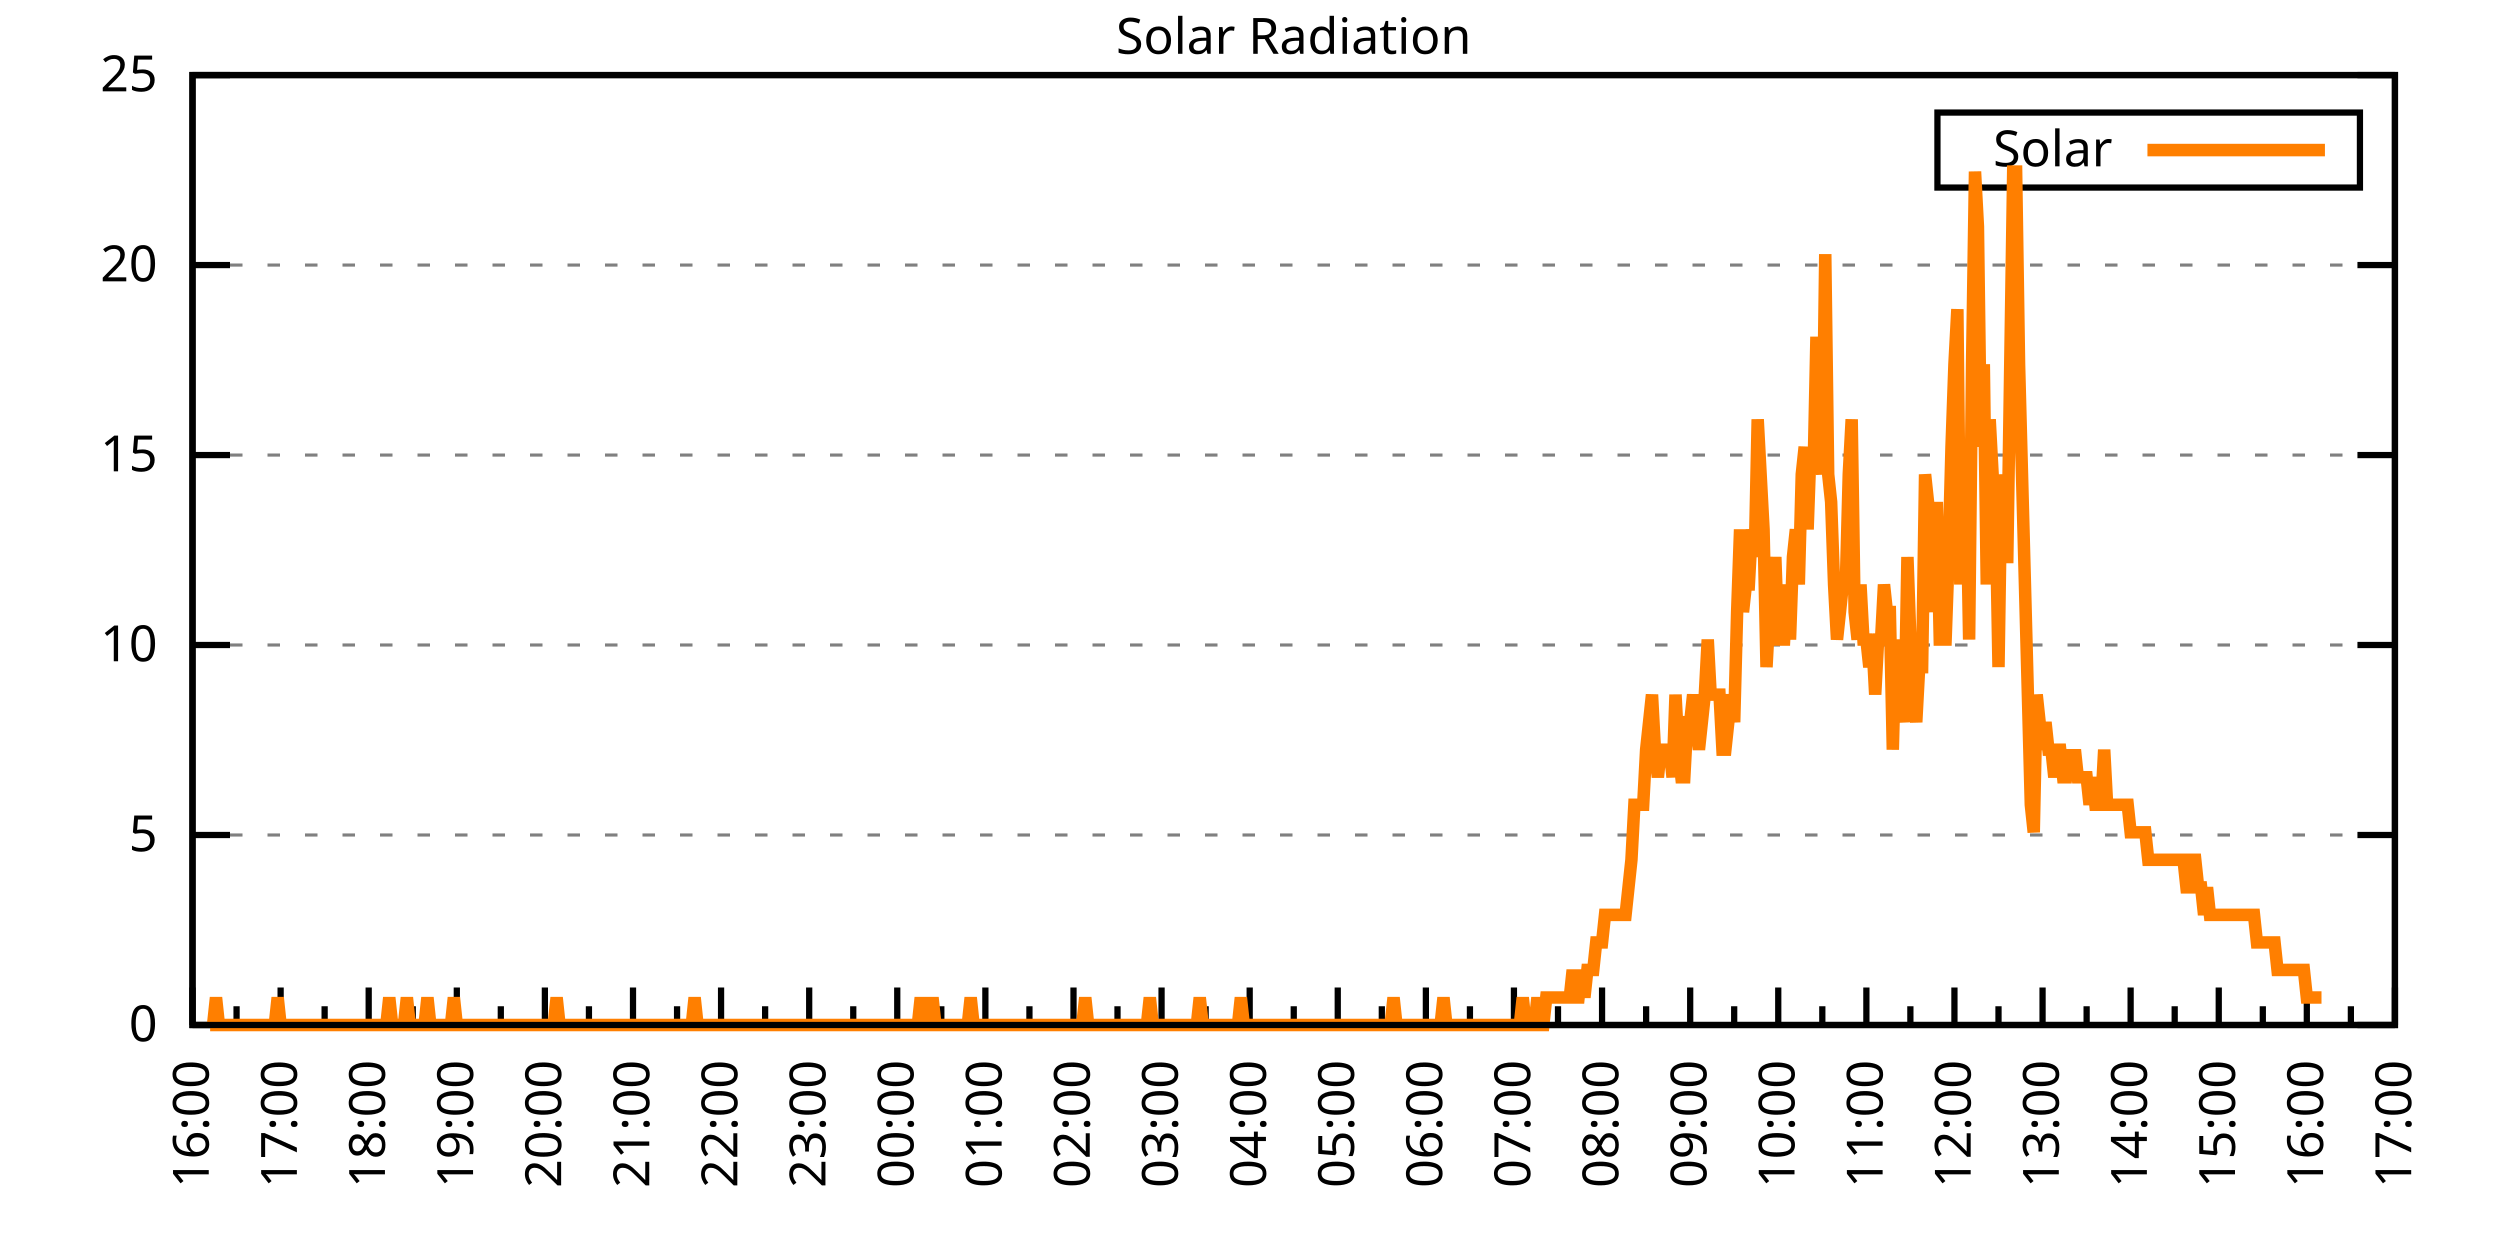
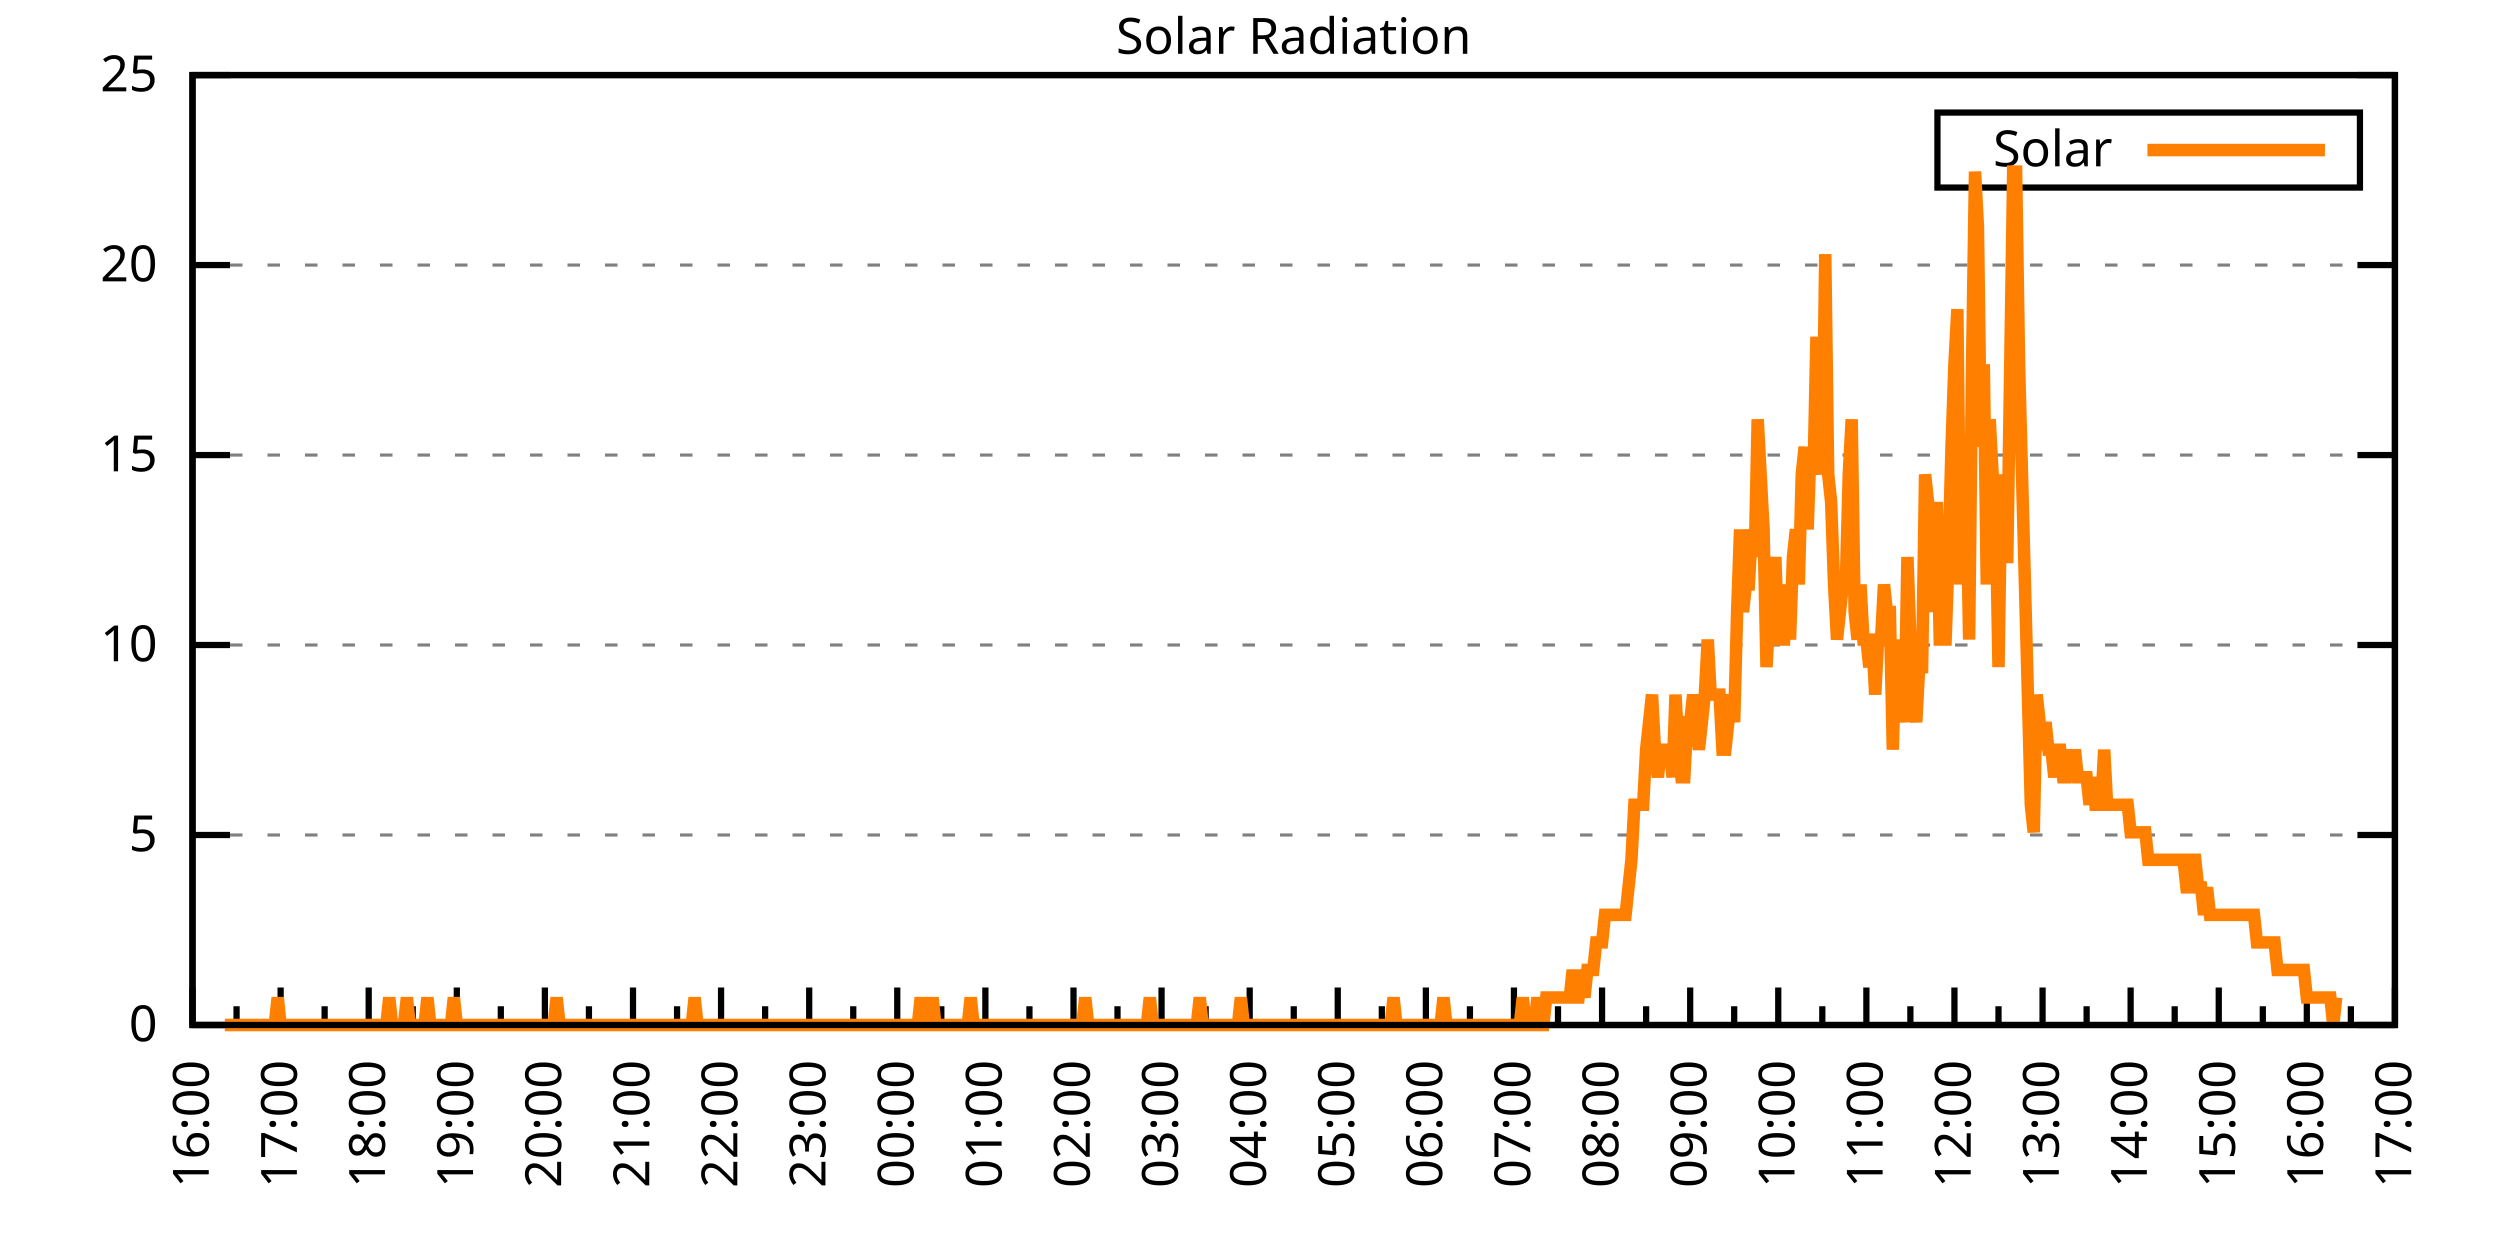
<svg xmlns="http://www.w3.org/2000/svg" xmlns:xlink="http://www.w3.org/1999/xlink" width="400" height="200" viewBox="0 0 400 200">
  <g id="gnuplot_canvas">
    <rect x="0" y="0" width="400" height="200" fill="none" />
    <defs>
      <circle id="gpDot" r="0.5" stroke-width="0.5" stroke="currentColor" />
      <path id="gpPt0" stroke-width="0.333" stroke="currentColor" d="M-1,0 h2 M0,-1 v2" />
      <path id="gpPt1" stroke-width="0.333" stroke="currentColor" d="M-1,-1 L1,1 M1,-1 L-1,1" />
      <path id="gpPt2" stroke-width="0.333" stroke="currentColor" d="M-1,0 L1,0 M0,-1 L0,1 M-1,-1 L1,1 M-1,1 L1,-1" />
      <rect id="gpPt3" stroke-width="0.333" stroke="currentColor" x="-1" y="-1" width="2" height="2" />
      <rect id="gpPt4" stroke-width="0.333" stroke="currentColor" fill="currentColor" x="-1" y="-1" width="2" height="2" />
      <circle id="gpPt5" stroke-width="0.333" stroke="currentColor" cx="0" cy="0" r="1" />
      <use xlink:href="#gpPt5" id="gpPt6" fill="currentColor" stroke="none" />
      <path id="gpPt7" stroke-width="0.333" stroke="currentColor" d="M0,-1.33 L-1.33,0.67 L1.33,0.67 z" />
      <use xlink:href="#gpPt7" id="gpPt8" fill="currentColor" stroke="none" />
      <use xlink:href="#gpPt7" id="gpPt9" stroke="currentColor" transform="rotate(180)" />
      <use xlink:href="#gpPt9" id="gpPt10" fill="currentColor" stroke="none" />
      <use xlink:href="#gpPt3" id="gpPt11" stroke="currentColor" transform="rotate(45)" />
      <use xlink:href="#gpPt11" id="gpPt12" fill="currentColor" stroke="none" />
      <path id="gpPt13" stroke-width="0.333" stroke="currentColor" d="M0,1.330 L1.265,0.411 L0.782,-1.067 L-0.782,-1.076 L-1.265,0.411 z" />
      <use xlink:href="#gpPt13" id="gpPt14" fill="currentColor" stroke="none" />
      <filter id="textbox" filterUnits="objectBoundingBox" x="0" y="0" height="1" width="1">
        <feFlood flood-color="white" flood-opacity="1" result="bgnd" />
        <feComposite in="SourceGraphic" in2="bgnd" operator="atop" />
      </filter>
      <filter id="greybox" filterUnits="objectBoundingBox" x="0" y="0" height="1" width="1">
        <feFlood flood-color="lightgrey" flood-opacity="1" result="grey" />
        <feComposite in="SourceGraphic" in2="grey" operator="atop" />
      </filter>
    </defs>
    <g fill="none" color="white" stroke="currentColor" stroke-width="1.00" stroke-linecap="butt" stroke-linejoin="miter">
</g>
    <g fill="none" color="black" stroke="currentColor" stroke-width="1.00" stroke-linecap="butt" stroke-linejoin="miter">
      <g stroke="none" shape-rendering="crispEdges">
        <polygon fill="rgb(255, 255, 255)" points="30.80,164.00 383.18,164.00 383.18,12.02 30.80,12.02 " />
      </g>
    </g>
    <g fill="none" color="black" stroke="currentColor" stroke-width="1.00" stroke-linecap="butt" stroke-linejoin="miter">
</g>
    <g fill="none" color="black" stroke="black" stroke-width="0.50" stroke-linecap="butt" stroke-linejoin="miter">
</g>
    <g fill="none" color="gray" stroke="currentColor" stroke-width="0.50" stroke-linecap="butt" stroke-linejoin="miter">
      <path stroke="gray" stroke-dasharray="2,4" class="gridline" d="M30.80,164.00 L383.19,164.00  " />
    </g>
    <g fill="none" color="gray" stroke="gray" stroke-width="1.00" stroke-linecap="butt" stroke-linejoin="miter">
</g>
    <g fill="none" color="black" stroke="currentColor" stroke-width="1.00" stroke-linecap="butt" stroke-linejoin="miter">
      <path stroke="black" d="M30.80,164.00 L36.80,164.00 M383.19,164.00 L377.19,164.00  " />
      <g transform="translate(25.20,166.60)" stroke="none" fill="black" font-family="Sans" font-size="8.00" text-anchor="end">
        <text>
          <tspan font-family="Sans"> 0</tspan>
        </text>
      </g>
    </g>
    <g fill="none" color="black" stroke="currentColor" stroke-width="1.00" stroke-linecap="butt" stroke-linejoin="miter">
</g>
    <g fill="none" color="black" stroke="black" stroke-width="0.50" stroke-linecap="butt" stroke-linejoin="miter">
</g>
    <g fill="none" color="gray" stroke="currentColor" stroke-width="0.50" stroke-linecap="butt" stroke-linejoin="miter">
      <path stroke="gray" stroke-dasharray="2,4" class="gridline" d="M30.80,133.60 L383.19,133.60  " />
    </g>
    <g fill="none" color="gray" stroke="gray" stroke-width="1.00" stroke-linecap="butt" stroke-linejoin="miter">
</g>
    <g fill="none" color="black" stroke="currentColor" stroke-width="1.00" stroke-linecap="butt" stroke-linejoin="miter">
      <path stroke="black" d="M30.80,133.60 L36.80,133.60 M383.19,133.60 L377.19,133.60  " />
      <g transform="translate(25.20,136.20)" stroke="none" fill="black" font-family="Sans" font-size="8.00" text-anchor="end">
        <text>
          <tspan font-family="Sans"> 5</tspan>
        </text>
      </g>
    </g>
    <g fill="none" color="black" stroke="currentColor" stroke-width="1.00" stroke-linecap="butt" stroke-linejoin="miter">
</g>
    <g fill="none" color="black" stroke="black" stroke-width="0.50" stroke-linecap="butt" stroke-linejoin="miter">
</g>
    <g fill="none" color="gray" stroke="currentColor" stroke-width="0.50" stroke-linecap="butt" stroke-linejoin="miter">
      <path stroke="gray" stroke-dasharray="2,4" class="gridline" d="M30.80,103.20 L383.19,103.20  " />
    </g>
    <g fill="none" color="gray" stroke="gray" stroke-width="1.00" stroke-linecap="butt" stroke-linejoin="miter">
</g>
    <g fill="none" color="black" stroke="currentColor" stroke-width="1.00" stroke-linecap="butt" stroke-linejoin="miter">
      <path stroke="black" d="M30.80,103.20 L36.80,103.20 M383.19,103.20 L377.19,103.20  " />
      <g transform="translate(25.20,105.80)" stroke="none" fill="black" font-family="Sans" font-size="8.00" text-anchor="end">
        <text>
          <tspan font-family="Sans"> 10</tspan>
        </text>
      </g>
    </g>
    <g fill="none" color="black" stroke="currentColor" stroke-width="1.00" stroke-linecap="butt" stroke-linejoin="miter">
</g>
    <g fill="none" color="black" stroke="black" stroke-width="0.50" stroke-linecap="butt" stroke-linejoin="miter">
</g>
    <g fill="none" color="gray" stroke="currentColor" stroke-width="0.50" stroke-linecap="butt" stroke-linejoin="miter">
      <path stroke="gray" stroke-dasharray="2,4" class="gridline" d="M30.80,72.81 L383.19,72.81  " />
    </g>
    <g fill="none" color="gray" stroke="gray" stroke-width="1.00" stroke-linecap="butt" stroke-linejoin="miter">
</g>
    <g fill="none" color="black" stroke="currentColor" stroke-width="1.00" stroke-linecap="butt" stroke-linejoin="miter">
      <path stroke="black" d="M30.80,72.81 L36.80,72.81 M383.19,72.81 L377.19,72.81  " />
      <g transform="translate(25.20,75.41)" stroke="none" fill="black" font-family="Sans" font-size="8.00" text-anchor="end">
        <text>
          <tspan font-family="Sans"> 15</tspan>
        </text>
      </g>
    </g>
    <g fill="none" color="black" stroke="currentColor" stroke-width="1.00" stroke-linecap="butt" stroke-linejoin="miter">
</g>
    <g fill="none" color="black" stroke="black" stroke-width="0.50" stroke-linecap="butt" stroke-linejoin="miter">
</g>
    <g fill="none" color="gray" stroke="currentColor" stroke-width="0.50" stroke-linecap="butt" stroke-linejoin="miter">
      <path stroke="gray" stroke-dasharray="2,4" class="gridline" d="M30.80,42.41 L383.19,42.41  " />
    </g>
    <g fill="none" color="gray" stroke="gray" stroke-width="1.00" stroke-linecap="butt" stroke-linejoin="miter">
</g>
    <g fill="none" color="black" stroke="currentColor" stroke-width="1.00" stroke-linecap="butt" stroke-linejoin="miter">
      <path stroke="black" d="M30.80,42.41 L36.80,42.41 M383.19,42.41 L377.19,42.41  " />
      <g transform="translate(25.20,45.01)" stroke="none" fill="black" font-family="Sans" font-size="8.00" text-anchor="end">
        <text>
          <tspan font-family="Sans"> 20</tspan>
        </text>
      </g>
    </g>
    <g fill="none" color="black" stroke="currentColor" stroke-width="1.00" stroke-linecap="butt" stroke-linejoin="miter">
</g>
    <g fill="none" color="black" stroke="black" stroke-width="0.50" stroke-linecap="butt" stroke-linejoin="miter">
</g>
    <g fill="none" color="gray" stroke="currentColor" stroke-width="0.50" stroke-linecap="butt" stroke-linejoin="miter">
      <path stroke="gray" stroke-dasharray="2,4" class="gridline" d="M30.80,12.01 L383.19,12.01  " />
    </g>
    <g fill="none" color="gray" stroke="gray" stroke-width="1.00" stroke-linecap="butt" stroke-linejoin="miter">
</g>
    <g fill="none" color="black" stroke="currentColor" stroke-width="1.00" stroke-linecap="butt" stroke-linejoin="miter">
      <path stroke="black" d="M30.80,12.01 L36.80,12.01 M383.19,12.01 L377.19,12.01  " />
      <g transform="translate(25.20,14.61)" stroke="none" fill="black" font-family="Sans" font-size="8.00" text-anchor="end">
        <text>
          <tspan font-family="Sans"> 25</tspan>
        </text>
      </g>
    </g>
    <g fill="none" color="black" stroke="currentColor" stroke-width="1.00" stroke-linecap="butt" stroke-linejoin="miter">
      <path stroke="black" d="M30.80,164.00 L30.80,158.00  " />
      <g transform="translate(33.40,169.60) rotate(270)" stroke="none" fill="black" font-family="Sans" font-size="8.00" text-anchor="end">
        <text>
          <tspan font-family="Sans">16:00</tspan>
        </text>
      </g>
    </g>
    <g fill="none" color="black" stroke="currentColor" stroke-width="1.00" stroke-linecap="butt" stroke-linejoin="miter">
      <path stroke="black" d="M37.85,164.00 L37.85,161.00 M44.90,164.00 L44.90,158.00  " />
      <g transform="translate(47.50,169.60) rotate(270)" stroke="none" fill="black" font-family="Sans" font-size="8.00" text-anchor="end">
        <text>
          <tspan font-family="Sans">17:00</tspan>
        </text>
      </g>
    </g>
    <g fill="none" color="black" stroke="currentColor" stroke-width="1.00" stroke-linecap="butt" stroke-linejoin="miter">
      <path stroke="black" d="M51.94,164.00 L51.94,161.00 M58.99,164.00 L58.99,158.00  " />
      <g transform="translate(61.59,169.60) rotate(270)" stroke="none" fill="black" font-family="Sans" font-size="8.00" text-anchor="end">
        <text>
          <tspan font-family="Sans">18:00</tspan>
        </text>
      </g>
    </g>
    <g fill="none" color="black" stroke="currentColor" stroke-width="1.00" stroke-linecap="butt" stroke-linejoin="miter">
      <path stroke="black" d="M66.04,164.00 L66.04,161.00 M73.09,164.00 L73.09,158.00  " />
      <g transform="translate(75.69,169.60) rotate(270)" stroke="none" fill="black" font-family="Sans" font-size="8.00" text-anchor="end">
        <text>
          <tspan font-family="Sans">19:00</tspan>
        </text>
      </g>
    </g>
    <g fill="none" color="black" stroke="currentColor" stroke-width="1.00" stroke-linecap="butt" stroke-linejoin="miter">
      <path stroke="black" d="M80.13,164.00 L80.13,161.00 M87.18,164.00 L87.18,158.00  " />
      <g transform="translate(89.78,169.60) rotate(270)" stroke="none" fill="black" font-family="Sans" font-size="8.00" text-anchor="end">
        <text>
          <tspan font-family="Sans">20:00</tspan>
        </text>
      </g>
    </g>
    <g fill="none" color="black" stroke="currentColor" stroke-width="1.00" stroke-linecap="butt" stroke-linejoin="miter">
      <path stroke="black" d="M94.23,164.00 L94.23,161.00 M101.28,164.00 L101.28,158.00  " />
      <g transform="translate(103.88,169.60) rotate(270)" stroke="none" fill="black" font-family="Sans" font-size="8.00" text-anchor="end">
        <text>
          <tspan font-family="Sans">21:00</tspan>
        </text>
      </g>
    </g>
    <g fill="none" color="black" stroke="currentColor" stroke-width="1.00" stroke-linecap="butt" stroke-linejoin="miter">
      <path stroke="black" d="M108.33,164.00 L108.33,161.00 M115.37,164.00 L115.37,158.00  " />
      <g transform="translate(117.97,169.60) rotate(270)" stroke="none" fill="black" font-family="Sans" font-size="8.00" text-anchor="end">
        <text>
          <tspan font-family="Sans">22:00</tspan>
        </text>
      </g>
    </g>
    <g fill="none" color="black" stroke="currentColor" stroke-width="1.00" stroke-linecap="butt" stroke-linejoin="miter">
      <path stroke="black" d="M122.42,164.00 L122.42,161.00 M129.47,164.00 L129.47,158.00  " />
      <g transform="translate(132.07,169.60) rotate(270)" stroke="none" fill="black" font-family="Sans" font-size="8.00" text-anchor="end">
        <text>
          <tspan font-family="Sans">23:00</tspan>
        </text>
      </g>
    </g>
    <g fill="none" color="black" stroke="currentColor" stroke-width="1.00" stroke-linecap="butt" stroke-linejoin="miter">
      <path stroke="black" d="M136.52,164.00 L136.52,161.00 M143.56,164.00 L143.56,158.00  " />
      <g transform="translate(146.16,169.60) rotate(270)" stroke="none" fill="black" font-family="Sans" font-size="8.00" text-anchor="end">
        <text>
          <tspan font-family="Sans">00:00</tspan>
        </text>
      </g>
    </g>
    <g fill="none" color="black" stroke="currentColor" stroke-width="1.00" stroke-linecap="butt" stroke-linejoin="miter">
      <path stroke="black" d="M150.61,164.00 L150.61,161.00 M157.66,164.00 L157.66,158.00  " />
      <g transform="translate(160.26,169.60) rotate(270)" stroke="none" fill="black" font-family="Sans" font-size="8.00" text-anchor="end">
        <text>
          <tspan font-family="Sans">01:00</tspan>
        </text>
      </g>
    </g>
    <g fill="none" color="black" stroke="currentColor" stroke-width="1.00" stroke-linecap="butt" stroke-linejoin="miter">
      <path stroke="black" d="M164.71,164.00 L164.71,161.00 M171.76,164.00 L171.76,158.00  " />
      <g transform="translate(174.36,169.60) rotate(270)" stroke="none" fill="black" font-family="Sans" font-size="8.00" text-anchor="end">
        <text>
          <tspan font-family="Sans">02:00</tspan>
        </text>
      </g>
    </g>
    <g fill="none" color="black" stroke="currentColor" stroke-width="1.00" stroke-linecap="butt" stroke-linejoin="miter">
      <path stroke="black" d="M178.80,164.00 L178.80,161.00 M185.85,164.00 L185.85,158.00  " />
      <g transform="translate(188.45,169.60) rotate(270)" stroke="none" fill="black" font-family="Sans" font-size="8.00" text-anchor="end">
        <text>
          <tspan font-family="Sans">03:00</tspan>
        </text>
      </g>
    </g>
    <g fill="none" color="black" stroke="currentColor" stroke-width="1.00" stroke-linecap="butt" stroke-linejoin="miter">
      <path stroke="black" d="M192.90,164.00 L192.90,161.00 M199.95,164.00 L199.95,158.00  " />
      <g transform="translate(202.55,169.60) rotate(270)" stroke="none" fill="black" font-family="Sans" font-size="8.00" text-anchor="end">
        <text>
          <tspan font-family="Sans">04:00</tspan>
        </text>
      </g>
    </g>
    <g fill="none" color="black" stroke="currentColor" stroke-width="1.00" stroke-linecap="butt" stroke-linejoin="miter">
      <path stroke="black" d="M207.00,164.00 L207.00,161.00 M214.04,164.00 L214.04,158.00  " />
      <g transform="translate(216.64,169.60) rotate(270)" stroke="none" fill="black" font-family="Sans" font-size="8.00" text-anchor="end">
        <text>
          <tspan font-family="Sans">05:00</tspan>
        </text>
      </g>
    </g>
    <g fill="none" color="black" stroke="currentColor" stroke-width="1.00" stroke-linecap="butt" stroke-linejoin="miter">
      <path stroke="black" d="M221.09,164.00 L221.09,161.00 M228.14,164.00 L228.14,158.00  " />
      <g transform="translate(230.74,169.60) rotate(270)" stroke="none" fill="black" font-family="Sans" font-size="8.00" text-anchor="end">
        <text>
          <tspan font-family="Sans">06:00</tspan>
        </text>
      </g>
    </g>
    <g fill="none" color="black" stroke="currentColor" stroke-width="1.00" stroke-linecap="butt" stroke-linejoin="miter">
      <path stroke="black" d="M235.19,164.00 L235.19,161.00 M242.23,164.00 L242.23,158.00  " />
      <g transform="translate(244.83,169.60) rotate(270)" stroke="none" fill="black" font-family="Sans" font-size="8.00" text-anchor="end">
        <text>
          <tspan font-family="Sans">07:00</tspan>
        </text>
      </g>
    </g>
    <g fill="none" color="black" stroke="currentColor" stroke-width="1.00" stroke-linecap="butt" stroke-linejoin="miter">
      <path stroke="black" d="M249.28,164.00 L249.28,161.00 M256.33,164.00 L256.33,158.00  " />
      <g transform="translate(258.93,169.60) rotate(270)" stroke="none" fill="black" font-family="Sans" font-size="8.00" text-anchor="end">
        <text>
          <tspan font-family="Sans">08:00</tspan>
        </text>
      </g>
    </g>
    <g fill="none" color="black" stroke="currentColor" stroke-width="1.00" stroke-linecap="butt" stroke-linejoin="miter">
      <path stroke="black" d="M263.38,164.00 L263.38,161.00 M270.43,164.00 L270.43,158.00  " />
      <g transform="translate(273.03,169.60) rotate(270)" stroke="none" fill="black" font-family="Sans" font-size="8.00" text-anchor="end">
        <text>
          <tspan font-family="Sans">09:00</tspan>
        </text>
      </g>
    </g>
    <g fill="none" color="black" stroke="currentColor" stroke-width="1.00" stroke-linecap="butt" stroke-linejoin="miter">
      <path stroke="black" d="M277.47,164.00 L277.47,161.00 M284.52,164.00 L284.52,158.00  " />
      <g transform="translate(287.12,169.60) rotate(270)" stroke="none" fill="black" font-family="Sans" font-size="8.00" text-anchor="end">
        <text>
          <tspan font-family="Sans">10:00</tspan>
        </text>
      </g>
    </g>
    <g fill="none" color="black" stroke="currentColor" stroke-width="1.00" stroke-linecap="butt" stroke-linejoin="miter">
      <path stroke="black" d="M291.57,164.00 L291.57,161.00 M298.62,164.00 L298.62,158.00  " />
      <g transform="translate(301.22,169.60) rotate(270)" stroke="none" fill="black" font-family="Sans" font-size="8.00" text-anchor="end">
        <text>
          <tspan font-family="Sans">11:00</tspan>
        </text>
      </g>
    </g>
    <g fill="none" color="black" stroke="currentColor" stroke-width="1.00" stroke-linecap="butt" stroke-linejoin="miter">
      <path stroke="black" d="M305.66,164.00 L305.66,161.00 M312.71,164.00 L312.71,158.00  " />
      <g transform="translate(315.31,169.60) rotate(270)" stroke="none" fill="black" font-family="Sans" font-size="8.00" text-anchor="end">
        <text>
          <tspan font-family="Sans">12:00</tspan>
        </text>
      </g>
    </g>
    <g fill="none" color="black" stroke="currentColor" stroke-width="1.00" stroke-linecap="butt" stroke-linejoin="miter">
      <path stroke="black" d="M319.76,164.00 L319.76,161.00 M326.81,164.00 L326.81,158.00  " />
      <g transform="translate(329.41,169.60) rotate(270)" stroke="none" fill="black" font-family="Sans" font-size="8.00" text-anchor="end">
        <text>
          <tspan font-family="Sans">13:00</tspan>
        </text>
      </g>
    </g>
    <g fill="none" color="black" stroke="currentColor" stroke-width="1.00" stroke-linecap="butt" stroke-linejoin="miter">
      <path stroke="black" d="M333.86,164.00 L333.86,161.00 M340.90,164.00 L340.90,158.00  " />
      <g transform="translate(343.50,169.60) rotate(270)" stroke="none" fill="black" font-family="Sans" font-size="8.00" text-anchor="end">
        <text>
          <tspan font-family="Sans">14:00</tspan>
        </text>
      </g>
    </g>
    <g fill="none" color="black" stroke="currentColor" stroke-width="1.00" stroke-linecap="butt" stroke-linejoin="miter">
      <path stroke="black" d="M347.95,164.00 L347.95,161.00 M355.00,164.00 L355.00,158.00  " />
      <g transform="translate(357.60,169.60) rotate(270)" stroke="none" fill="black" font-family="Sans" font-size="8.00" text-anchor="end">
        <text>
          <tspan font-family="Sans">15:00</tspan>
        </text>
      </g>
    </g>
    <g fill="none" color="black" stroke="currentColor" stroke-width="1.00" stroke-linecap="butt" stroke-linejoin="miter">
      <path stroke="black" d="M362.05,164.00 L362.05,161.00 M369.09,164.00 L369.09,158.00  " />
      <g transform="translate(371.69,169.60) rotate(270)" stroke="none" fill="black" font-family="Sans" font-size="8.00" text-anchor="end">
        <text>
          <tspan font-family="Sans">16:00</tspan>
        </text>
      </g>
    </g>
    <g fill="none" color="black" stroke="currentColor" stroke-width="1.00" stroke-linecap="butt" stroke-linejoin="miter">
      <path stroke="black" d="M376.14,164.00 L376.14,161.00 M383.19,164.00 L383.19,158.00  " />
      <g transform="translate(385.79,169.60) rotate(270)" stroke="none" fill="black" font-family="Sans" font-size="8.00" text-anchor="end">
        <text>
          <tspan font-family="Sans">17:00</tspan>
        </text>
      </g>
    </g>
    <g fill="none" color="black" stroke="currentColor" stroke-width="1.00" stroke-linecap="butt" stroke-linejoin="miter">
</g>
    <g fill="none" color="black" stroke="currentColor" stroke-width="1.00" stroke-linecap="butt" stroke-linejoin="miter">
      <path stroke="black" d="M30.80,12.01 L30.80,164.00 L383.19,164.00 L383.19,12.01 L30.80,12.01 Z  " />
    </g>
    <g fill="none" color="black" stroke="currentColor" stroke-width="1.00" stroke-linecap="butt" stroke-linejoin="miter">
      <g transform="translate(6.80,88.01) rotate(270)" stroke="none" fill="black" font-family="Sans" font-size="8.00" text-anchor="middle">
        <text />
      </g>
    </g>
    <g fill="none" color="black" stroke="currentColor" stroke-width="1.00" stroke-linecap="butt" stroke-linejoin="miter">
</g>
    <g fill="none" color="black" stroke="currentColor" stroke-width="1.00" stroke-linecap="butt" stroke-linejoin="miter">
      <path stroke="black" d="M309.99,30.01 L309.99,18.01 L377.59,18.01 L377.59,30.01 L309.99,30.01 Z  " />
    </g>
    <g id="Solar_Radiation_plot_1">
      <g fill="none" color="white" stroke="black" stroke-width="2.00" stroke-linecap="butt" stroke-linejoin="miter">
</g>
      <g fill="none" color="black" stroke="currentColor" stroke-width="2.00" stroke-linecap="butt" stroke-linejoin="miter">
        <g transform="translate(337.99,26.61)" stroke="none" fill="black" font-family="Sans" font-size="8.00" text-anchor="end">
          <text>
            <tspan font-family="Sans">Solar</tspan>
          </text>
        </g>
      </g>
      <g fill="none" color="black" stroke="currentColor" stroke-width="2.00" stroke-linecap="butt" stroke-linejoin="miter">
-         <path stroke="rgb(255, 127,   0)" d="M343.59,24.01 L371.99,24.01 M33.62,164.00 L34.09,164.00 L34.56,159.60 L35.03,164.00 L35.50,164.00 L35.97,164.00   L36.44,164.00 L36.91,164.00 L37.38,164.00 L37.85,164.00 L38.32,164.00 L38.79,164.00 L39.26,164.00 L39.73,164.00   L40.20,164.00 L40.67,164.00 L41.14,164.00 L41.61,164.00 L42.08,164.00 L42.55,164.00 L43.02,164.00 L43.49,164.00   L43.96,164.00 L44.43,159.60 L44.90,164.00 L45.37,164.00 L45.84,164.00 L46.31,164.00 L46.78,164.00 L47.24,164.00   L47.71,164.00 L48.18,164.00 L48.65,164.00 L49.12,164.00 L49.59,164.00 L50.06,164.00 L50.53,164.00 L51.00,164.00   L51.47,164.00 L51.94,164.00 L52.41,164.00 L52.88,164.00 L53.35,164.00 L53.82,164.00 L54.29,164.00 L54.76,164.00   L55.23,164.00 L55.70,164.00 L56.17,164.00 L56.64,164.00 L57.11,164.00 L57.58,164.00 L58.05,164.00 L58.52,164.00   L58.99,164.00 L59.46,164.00 L59.93,164.00 L60.40,164.00 L60.87,164.00 L61.34,164.00 L61.81,164.00 L62.28,159.60   L62.75,164.00 L63.22,164.00 L63.69,164.00 L64.16,164.00 L64.63,164.00 L65.10,159.60 L65.57,164.00 L66.04,164.00   L66.51,164.00 L66.98,164.00 L67.45,164.00 L67.92,164.00 L68.39,159.60 L68.86,164.00 L69.33,164.00 L69.80,164.00   L70.27,164.00 L70.74,164.00 L71.21,164.00 L71.68,164.00 L72.15,164.00 L72.62,159.60 L73.09,164.00 L73.56,164.00   L74.03,164.00 L74.50,164.00 L74.97,164.00 L75.44,164.00 L75.91,164.00 L76.38,164.00 L76.85,164.00 L77.32,164.00   L77.79,164.00 L78.26,164.00 L78.73,164.00 L79.19,164.00 L79.66,164.00 L80.13,164.00 L80.60,164.00 L81.07,164.00   L81.54,164.00 L82.01,164.00 L82.48,164.00 L82.95,164.00 L83.42,164.00 L83.89,164.00 L84.36,164.00 L84.83,164.00   L85.30,164.00 L85.77,164.00 L86.24,164.00 L86.71,164.00 L87.18,164.00 L87.65,164.00 L88.12,164.00 L88.59,164.00   L89.06,159.60 L89.53,164.00 L90.00,164.00 L90.47,164.00 L90.94,164.00 L91.41,164.00 L91.88,164.00 L92.35,164.00   L92.82,164.00 L93.29,164.00 L93.76,164.00 L94.23,164.00 L94.70,164.00 L95.17,164.00 L95.64,164.00 L96.11,164.00   L96.58,164.00 L97.05,164.00 L97.52,164.00 L97.99,164.00 L98.46,164.00 L98.93,164.00 L99.40,164.00 L99.87,164.00   L100.34,164.00 L100.81,164.00 L101.28,164.00 L101.75,164.00 L102.22,164.00 L102.69,164.00 L103.16,164.00 L103.63,164.00   L104.10,164.00 L104.57,164.00 L105.04,164.00 L105.51,164.00 L105.98,164.00 L106.45,164.00 L106.92,164.00 L107.39,164.00   L107.86,164.00 L108.33,164.00 L108.80,164.00 L109.27,164.00 L109.74,164.00 L110.21,164.00 L110.68,164.00 L111.14,159.60   L111.61,164.00 L112.08,164.00 L112.55,164.00 L113.02,164.00 L113.49,164.00 L113.96,164.00 L114.43,164.00 L114.90,164.00   L115.37,164.00 L115.84,164.00 L116.31,164.00 L116.78,164.00 L117.25,164.00 L117.72,164.00 L118.19,164.00 L118.66,164.00   L119.13,164.00 L119.60,164.00 L120.07,164.00 L120.54,164.00 L121.01,164.00 L121.48,164.00 L121.95,164.00 L122.42,164.00   L122.89,164.00 L123.36,164.00 L123.83,164.00 L124.30,164.00 L124.77,164.00 L125.24,164.00 L125.71,164.00 L126.18,164.00   L126.65,164.00 L127.12,164.00 L127.59,164.00 L128.06,164.00 L128.53,164.00 L129.00,164.00 L129.47,164.00 L129.94,164.00   L130.41,164.00 L130.88,164.00 L131.35,164.00 L131.82,164.00 L132.29,164.00 L132.76,164.00 L133.23,164.00 L133.70,164.00   L134.17,164.00 L134.64,164.00 L135.11,164.00 L135.58,164.00 L136.05,164.00 L136.52,164.00 L136.99,164.00 L137.46,164.00   L137.93,164.00 L138.40,164.00 L138.87,164.00 L139.34,164.00 L139.81,164.00 L140.28,164.00 L140.75,164.00 L141.22,164.00   L141.69,164.00 L142.16,164.00 L142.63,164.00 L143.09,164.00 L143.56,164.00 L144.03,164.00 L144.50,164.00 L144.97,164.00   L145.44,164.00 L145.91,164.00 L146.38,164.00 L146.85,164.00 L147.32,159.60 L147.79,164.00 L148.26,164.00 L148.73,164.00   L149.20,159.60 L149.67,164.00 L150.14,164.00 L150.61,164.00 L151.08,164.00 L151.55,164.00 L152.02,164.00 L152.49,164.00   L152.96,164.00 L153.43,164.00 L153.90,164.00 L154.37,164.00 L154.84,164.00 L155.31,159.60 L155.78,164.00 L156.25,164.00   L156.72,164.00 L157.19,164.00 L157.66,164.00 L158.13,164.00 L158.60,164.00 L159.07,164.00 L159.54,164.00 L160.01,164.00   L160.48,164.00 L160.95,164.00 L161.42,164.00 L161.89,164.00 L162.36,164.00 L162.83,164.00 L163.30,164.00 L163.77,164.00   L164.24,164.00 L164.71,164.00 L165.18,164.00 L165.65,164.00 L166.12,164.00 L166.59,164.00 L167.06,164.00 L167.53,164.00   L168.00,164.00 L168.47,164.00 L168.94,164.00 L169.41,164.00 L169.88,164.00 L170.35,164.00 L170.82,164.00 L171.29,164.00   L171.76,164.00 L172.23,164.00 L172.70,164.00 L173.17,164.00 L173.64,159.60 L174.11,164.00 L174.58,164.00 L175.04,164.00   L175.51,164.00 L175.98,164.00 L176.45,164.00 L176.92,164.00 L177.39,164.00 L177.86,164.00 L178.33,164.00 L178.80,164.00   L179.27,164.00 L179.74,164.00 L180.21,164.00 L180.68,164.00 L181.15,164.00 L181.62,164.00 L182.09,164.00 L182.56,164.00   L183.03,164.00 L183.50,164.00 L183.97,159.60 L184.44,164.00 L184.91,164.00 L185.38,164.00 L185.85,164.00 L186.32,164.00   L186.79,164.00 L187.26,164.00 L187.73,164.00 L188.20,164.00 L188.67,164.00 L189.14,164.00 L189.61,164.00 L190.08,164.00   L190.55,164.00 L191.02,164.00 L191.49,164.00 L191.96,159.60 L192.43,164.00 L192.90,164.00 L193.37,164.00 L193.84,164.00   L194.31,164.00 L194.78,164.00 L195.25,164.00 L195.72,164.00 L196.19,164.00 L196.66,164.00 L197.13,164.00 L197.60,164.00   L198.07,164.00 L198.54,159.60 L199.01,164.00 L199.48,164.00 L199.95,164.00 L200.42,164.00 L200.89,164.00 L201.36,164.00   L201.83,164.00 L202.30,164.00 L202.77,164.00 L203.24,164.00 L203.71,164.00 L204.18,164.00 L204.65,164.00 L205.12,164.00   L205.59,164.00 L206.06,164.00 L206.53,164.00 L207.00,164.00 L207.46,164.00 L207.93,164.00 L208.40,164.00 L208.87,164.00   L209.34,164.00 L209.81,164.00 L210.28,164.00 L210.75,164.00 L211.22,164.00 L211.69,164.00 L212.16,164.00 L212.63,164.00   L213.10,164.00 L213.57,164.00 L214.04,164.00 L214.51,164.00 L214.98,164.00 L215.45,164.00 L215.92,164.00 L216.39,164.00   L216.86,164.00 L217.33,164.00 L217.80,164.00 L218.27,164.00 L218.74,164.00 L219.21,164.00 L219.68,164.00 L220.15,164.00   L220.62,164.00 L221.09,164.00 L221.56,164.00 L222.03,164.00 L222.50,164.00 L222.97,159.60 L223.44,164.00 L223.91,164.00   L224.38,164.00 L224.85,164.00 L225.32,164.00 L225.79,164.00 L226.26,164.00 L226.73,164.00 L227.20,164.00 L227.67,164.00   L228.14,164.00 L228.61,164.00 L229.08,164.00 L229.55,164.00 L230.02,164.00 L230.49,164.00 L230.96,159.60 L231.43,164.00   L231.90,164.00 L232.37,164.00 L232.84,164.00 L233.31,164.00 L233.78,164.00 L234.25,164.00 L234.72,164.00 L235.19,164.00   L235.66,164.00 L236.13,164.00 L236.60,164.00 L237.07,164.00 L237.54,164.00 L238.01,164.00 L238.48,164.00 L238.95,164.00   L239.41,164.00 L239.88,164.00 L240.35,164.00 L240.82,164.00 L241.29,164.00 L241.76,164.00 L242.23,164.00 L242.70,164.00   L243.17,164.00 L243.64,159.60 L244.11,164.00 L244.58,164.00 L245.05,164.00 L245.52,164.00 L245.99,159.60 L246.46,164.00   L246.93,164.00 L247.40,159.60 L247.87,159.60 L248.34,159.60 L248.81,159.60 L249.28,159.60 L249.75,159.60 L250.22,159.60   L250.69,159.60 L251.16,159.60 L251.63,155.19 L252.10,159.60 L252.57,159.60 L253.04,155.19 L253.51,159.60 L253.98,155.19   L254.45,155.19 L254.92,155.19 L255.39,150.79 L255.86,150.79 L256.33,150.79 L256.80,146.38 L257.27,146.38 L257.74,146.38   L258.21,146.38 L258.68,146.38 L259.15,146.38 L259.62,146.38 L260.09,146.38 L260.56,141.98 L261.03,137.57 L261.50,128.76   L261.97,128.76 L262.44,128.76 L262.91,128.76 L263.38,119.95 L263.85,115.55 L264.32,111.14 L264.79,119.95 L265.26,124.36   L265.73,119.95 L266.20,119.95 L266.67,119.95 L267.14,119.95 L267.61,124.36 L268.08,111.14 L268.55,119.95 L269.02,124.36   L269.49,124.36 L269.96,115.55 L270.43,115.55 L270.90,111.14 L271.36,115.55 L271.83,119.95 L272.30,115.55 L272.77,111.14   L273.24,102.33 L273.71,111.14 L274.18,111.14 L274.65,111.14 L275.12,111.14 L275.59,119.95 L276.06,119.95 L276.53,115.55   L277.00,111.14 L277.47,115.55 L277.94,97.93 L278.41,84.71 L278.88,97.93 L279.35,93.52 L279.82,93.52 L280.29,84.71   L280.76,89.12 L281.23,67.09 L281.70,75.90 L282.17,84.71 L282.64,106.74 L283.11,97.93 L283.58,97.93 L284.05,89.12   L284.52,102.33 L284.99,102.33 L285.46,102.33 L285.93,93.52 L286.40,102.33 L286.87,89.12 L287.34,84.71 L287.81,93.52   L288.28,75.90 L288.75,71.50 L289.22,84.71 L289.69,71.50 L290.16,75.90 L290.63,53.88 L291.10,71.50 L291.57,75.90   L292.04,40.66 L292.51,75.90 L292.98,80.31 L293.45,93.52 L293.92,102.33 L294.39,97.93 L294.86,93.52 L295.33,93.52   L295.80,75.90 L296.27,67.09 L296.74,97.93 L297.21,102.33 L297.68,93.52 L298.15,102.33 L298.62,102.33 L299.09,106.74   L299.56,102.33 L300.03,111.14 L300.50,102.33 L300.97,102.33 L301.44,93.52 L301.91,97.93 L302.38,97.93 L302.85,119.95   L303.31,102.33 L303.78,111.14 L304.25,111.14 L304.72,115.55 L305.19,89.12 L305.66,102.33 L306.13,111.14 L306.60,115.55   L307.07,106.74 L307.54,106.74 L308.01,75.90 L308.48,80.31 L308.95,89.12 L309.42,97.93 L309.89,80.31 L310.36,102.33   L310.83,102.33 L311.30,102.33 L311.77,89.12 L312.24,71.50 L312.71,58.28 L313.18,49.47 L313.65,93.52 L314.12,75.90   L314.59,75.90 L315.06,102.33 L315.53,58.28 L316.00,27.45 L316.47,36.26 L316.94,71.50 L317.41,58.28 L317.88,93.52   L318.35,67.09 L318.82,75.90 L319.29,80.31 L319.76,106.74 L320.23,75.90 L320.70,89.12 L321.17,89.12 L321.64,58.28   L322.11,27.45 L322.58,27.45 L323.05,58.28 L323.52,75.90 L323.99,93.52 L324.46,111.14 L324.93,128.76 L325.40,133.17   L325.87,111.14 L326.34,115.55 L326.81,119.95 L327.28,115.55 L327.75,119.95 L328.22,119.95 L328.69,124.36 L329.16,119.95   L329.63,119.95 L330.10,124.36 L330.57,124.36 L331.04,119.95 L331.51,124.36 L331.98,119.95 L332.45,124.36 L332.92,124.36   L333.39,124.36 L333.86,124.36 L334.33,128.76 L334.80,124.36 L335.26,128.76 L335.73,128.76 L336.20,128.76 L336.67,119.95   L337.14,128.76 L337.61,128.76 L338.08,128.76 L338.55,128.76 L339.02,128.76 L339.49,128.76 L339.96,128.76 L340.43,128.76   L340.90,133.17 L341.37,133.17 L341.84,133.17 L342.31,133.17 L342.78,133.17 L343.25,133.17 L343.72,137.57 L344.19,137.57   L344.66,137.57 L345.13,137.57 L345.60,137.57 L346.07,137.57 L346.54,137.57 L347.01,137.57 L347.48,137.57 L347.95,137.57   L348.42,137.57 L348.89,137.57 L349.36,137.57 L349.83,141.98 L350.30,141.98 L350.77,137.57 L351.24,137.57 L351.71,141.98   L352.18,141.98 L352.65,146.38 L353.12,141.98 L353.59,146.38 L354.06,146.38 L354.53,146.38 L355.00,146.38 L355.47,146.38   L355.94,146.38 L356.41,146.38 L356.88,146.38 L357.35,146.38 L357.82,146.38 L358.29,146.38 L358.76,146.38 L359.23,146.38   L359.70,146.38 L360.17,146.38 L360.64,146.38 L361.11,150.79 L361.58,150.79 L362.05,150.79 L362.52,150.79 L362.99,150.79   L363.46,150.79 L363.93,150.79 L364.40,155.19 L364.87,155.19 L365.34,155.19 L365.81,155.19 L366.28,155.19 L366.75,155.19   L367.21,155.19 L367.68,155.19 L368.15,155.19 L368.62,155.19 L369.09,159.60 L369.56,159.60 L370.03,159.60 L370.50,159.60   L370.97,159.60 L371.44,159.60  " />
+         <path stroke="rgb(255, 127,   0)" d="M343.59,24.01 L371.99,24.01 M35.97,164.00 L36.44,164.00 L36.91,164.00 L37.38,164.00 L37.85,164.00 L38.32,164.00   L38.79,164.00 L39.26,164.00 L39.73,164.00 L40.20,164.00 L40.67,164.00 L41.14,164.00 L41.61,164.00 L42.08,164.00   L42.55,164.00 L43.02,164.00 L43.49,164.00 L43.96,164.00 L44.43,159.60 L44.90,164.00 L45.37,164.00 L45.84,164.00   L46.31,164.00 L46.78,164.00 L47.24,164.00 L47.71,164.00 L48.18,164.00 L48.65,164.00 L49.12,164.00 L49.59,164.00   L50.06,164.00 L50.53,164.00 L51.00,164.00 L51.47,164.00 L51.94,164.00 L52.41,164.00 L52.88,164.00 L53.35,164.00   L53.82,164.00 L54.29,164.00 L54.76,164.00 L55.23,164.00 L55.70,164.00 L56.17,164.00 L56.64,164.00 L57.11,164.00   L57.58,164.00 L58.05,164.00 L58.52,164.00 L58.99,164.00 L59.46,164.00 L59.93,164.00 L60.40,164.00 L60.87,164.00   L61.34,164.00 L61.81,164.00 L62.28,159.60 L62.75,164.00 L63.22,164.00 L63.69,164.00 L64.16,164.00 L64.63,164.00   L65.10,159.60 L65.57,164.00 L66.04,164.00 L66.51,164.00 L66.98,164.00 L67.45,164.00 L67.92,164.00 L68.39,159.60   L68.86,164.00 L69.33,164.00 L69.80,164.00 L70.27,164.00 L70.74,164.00 L71.21,164.00 L71.68,164.00 L72.15,164.00   L72.62,159.60 L73.09,164.00 L73.56,164.00 L74.03,164.00 L74.50,164.00 L74.97,164.00 L75.44,164.00 L75.91,164.00   L76.38,164.00 L76.85,164.00 L77.32,164.00 L77.79,164.00 L78.26,164.00 L78.73,164.00 L79.19,164.00 L79.66,164.00   L80.13,164.00 L80.60,164.00 L81.07,164.00 L81.54,164.00 L82.01,164.00 L82.48,164.00 L82.95,164.00 L83.42,164.00   L83.89,164.00 L84.36,164.00 L84.83,164.00 L85.30,164.00 L85.77,164.00 L86.24,164.00 L86.71,164.00 L87.18,164.00   L87.65,164.00 L88.12,164.00 L88.59,164.00 L89.06,159.60 L89.53,164.00 L90.00,164.00 L90.47,164.00 L90.94,164.00   L91.41,164.00 L91.88,164.00 L92.35,164.00 L92.82,164.00 L93.29,164.00 L93.76,164.00 L94.23,164.00 L94.70,164.00   L95.17,164.00 L95.64,164.00 L96.11,164.00 L96.58,164.00 L97.05,164.00 L97.52,164.00 L97.99,164.00 L98.46,164.00   L98.93,164.00 L99.40,164.00 L99.87,164.00 L100.34,164.00 L100.81,164.00 L101.28,164.00 L101.75,164.00 L102.22,164.00   L102.69,164.00 L103.16,164.00 L103.63,164.00 L104.10,164.00 L104.57,164.00 L105.04,164.00 L105.51,164.00 L105.98,164.00   L106.45,164.00 L106.92,164.00 L107.39,164.00 L107.86,164.00 L108.33,164.00 L108.80,164.00 L109.27,164.00 L109.74,164.00   L110.21,164.00 L110.68,164.00 L111.14,159.60 L111.61,164.00 L112.08,164.00 L112.55,164.00 L113.02,164.00 L113.49,164.00   L113.96,164.00 L114.43,164.00 L114.90,164.00 L115.37,164.00 L115.84,164.00 L116.31,164.00 L116.78,164.00 L117.25,164.00   L117.72,164.00 L118.19,164.00 L118.66,164.00 L119.13,164.00 L119.60,164.00 L120.07,164.00 L120.54,164.00 L121.01,164.00   L121.48,164.00 L121.95,164.00 L122.42,164.00 L122.89,164.00 L123.36,164.00 L123.83,164.00 L124.30,164.00 L124.77,164.00   L125.24,164.00 L125.71,164.00 L126.18,164.00 L126.65,164.00 L127.12,164.00 L127.59,164.00 L128.06,164.00 L128.53,164.00   L129.00,164.00 L129.47,164.00 L129.94,164.00 L130.41,164.00 L130.88,164.00 L131.35,164.00 L131.82,164.00 L132.29,164.00   L132.76,164.00 L133.23,164.00 L133.70,164.00 L134.17,164.00 L134.64,164.00 L135.11,164.00 L135.58,164.00 L136.05,164.00   L136.52,164.00 L136.99,164.00 L137.46,164.00 L137.93,164.00 L138.40,164.00 L138.87,164.00 L139.34,164.00 L139.81,164.00   L140.28,164.00 L140.75,164.00 L141.22,164.00 L141.69,164.00 L142.16,164.00 L142.63,164.00 L143.09,164.00 L143.56,164.00   L144.03,164.00 L144.50,164.00 L144.97,164.00 L145.44,164.00 L145.91,164.00 L146.38,164.00 L146.85,164.00 L147.32,159.60   L147.79,164.00 L148.26,164.00 L148.73,164.00 L149.20,159.60 L149.67,164.00 L150.14,164.00 L150.61,164.00 L151.08,164.00   L151.55,164.00 L152.02,164.00 L152.49,164.00 L152.96,164.00 L153.43,164.00 L153.90,164.00 L154.37,164.00 L154.84,164.00   L155.31,159.60 L155.78,164.00 L156.25,164.00 L156.72,164.00 L157.19,164.00 L157.66,164.00 L158.13,164.00 L158.60,164.00   L159.07,164.00 L159.54,164.00 L160.01,164.00 L160.48,164.00 L160.95,164.00 L161.42,164.00 L161.89,164.00 L162.36,164.00   L162.83,164.00 L163.30,164.00 L163.77,164.00 L164.24,164.00 L164.71,164.00 L165.18,164.00 L165.65,164.00 L166.12,164.00   L166.59,164.00 L167.06,164.00 L167.53,164.00 L168.00,164.00 L168.47,164.00 L168.94,164.00 L169.41,164.00 L169.88,164.00   L170.35,164.00 L170.82,164.00 L171.29,164.00 L171.76,164.00 L172.23,164.00 L172.70,164.00 L173.17,164.00 L173.64,159.60   L174.11,164.00 L174.58,164.00 L175.04,164.00 L175.51,164.00 L175.98,164.00 L176.45,164.00 L176.92,164.00 L177.39,164.00   L177.86,164.00 L178.33,164.00 L178.80,164.00 L179.27,164.00 L179.74,164.00 L180.21,164.00 L180.68,164.00 L181.15,164.00   L181.62,164.00 L182.09,164.00 L182.56,164.00 L183.03,164.00 L183.50,164.00 L183.97,159.60 L184.44,164.00 L184.91,164.00   L185.38,164.00 L185.85,164.00 L186.32,164.00 L186.79,164.00 L187.26,164.00 L187.73,164.00 L188.20,164.00 L188.67,164.00   L189.14,164.00 L189.61,164.00 L190.08,164.00 L190.55,164.00 L191.02,164.00 L191.49,164.00 L191.96,159.60 L192.43,164.00   L192.90,164.00 L193.37,164.00 L193.84,164.00 L194.31,164.00 L194.78,164.00 L195.25,164.00 L195.72,164.00 L196.19,164.00   L196.66,164.00 L197.13,164.00 L197.60,164.00 L198.07,164.00 L198.54,159.60 L199.01,164.00 L199.48,164.00 L199.95,164.00   L200.42,164.00 L200.89,164.00 L201.36,164.00 L201.83,164.00 L202.30,164.00 L202.77,164.00 L203.24,164.00 L203.71,164.00   L204.18,164.00 L204.65,164.00 L205.12,164.00 L205.59,164.00 L206.06,164.00 L206.53,164.00 L207.00,164.00 L207.46,164.00   L207.93,164.00 L208.40,164.00 L208.87,164.00 L209.34,164.00 L209.81,164.00 L210.28,164.00 L210.75,164.00 L211.22,164.00   L211.69,164.00 L212.16,164.00 L212.63,164.00 L213.10,164.00 L213.57,164.00 L214.04,164.00 L214.51,164.00 L214.98,164.00   L215.45,164.00 L215.92,164.00 L216.39,164.00 L216.86,164.00 L217.33,164.00 L217.80,164.00 L218.27,164.00 L218.74,164.00   L219.21,164.00 L219.68,164.00 L220.15,164.00 L220.62,164.00 L221.09,164.00 L221.56,164.00 L222.03,164.00 L222.50,164.00   L222.97,159.60 L223.44,164.00 L223.91,164.00 L224.38,164.00 L224.85,164.00 L225.32,164.00 L225.79,164.00 L226.26,164.00   L226.73,164.00 L227.20,164.00 L227.67,164.00 L228.14,164.00 L228.61,164.00 L229.08,164.00 L229.55,164.00 L230.02,164.00   L230.49,164.00 L230.96,159.60 L231.43,164.00 L231.90,164.00 L232.37,164.00 L232.84,164.00 L233.31,164.00 L233.78,164.00   L234.25,164.00 L234.72,164.00 L235.19,164.00 L235.66,164.00 L236.13,164.00 L236.60,164.00 L237.07,164.00 L237.54,164.00   L238.01,164.00 L238.48,164.00 L238.95,164.00 L239.41,164.00 L239.88,164.00 L240.35,164.00 L240.82,164.00 L241.29,164.00   L241.76,164.00 L242.23,164.00 L242.70,164.00 L243.17,164.00 L243.64,159.60 L244.11,164.00 L244.58,164.00 L245.05,164.00   L245.52,164.00 L245.99,159.60 L246.46,164.00 L246.93,164.00 L247.40,159.60 L247.87,159.60 L248.34,159.60 L248.81,159.60   L249.28,159.60 L249.75,159.60 L250.22,159.60 L250.69,159.60 L251.16,159.60 L251.63,155.19 L252.10,159.60 L252.57,159.60   L253.04,155.19 L253.51,159.60 L253.98,155.19 L254.45,155.19 L254.92,155.19 L255.39,150.79 L255.86,150.79 L256.33,150.79   L256.80,146.38 L257.27,146.38 L257.74,146.38 L258.21,146.38 L258.68,146.38 L259.15,146.38 L259.62,146.38 L260.09,146.38   L260.56,141.98 L261.03,137.57 L261.50,128.76 L261.97,128.76 L262.44,128.76 L262.91,128.76 L263.38,119.95 L263.85,115.55   L264.32,111.14 L264.79,119.95 L265.26,124.36 L265.73,119.95 L266.20,119.95 L266.67,119.95 L267.14,119.95 L267.61,124.36   L268.08,111.14 L268.55,119.95 L269.02,124.36 L269.49,124.36 L269.96,115.55 L270.43,115.55 L270.90,111.14 L271.36,115.55   L271.83,119.95 L272.30,115.55 L272.77,111.14 L273.24,102.33 L273.71,111.14 L274.18,111.14 L274.65,111.14 L275.12,111.14   L275.59,119.95 L276.06,119.95 L276.53,115.55 L277.00,111.14 L277.47,115.55 L277.94,97.93 L278.41,84.71 L278.88,97.93   L279.35,93.52 L279.82,93.52 L280.29,84.71 L280.76,89.12 L281.23,67.09 L281.70,75.90 L282.17,84.71 L282.64,106.74   L283.11,97.93 L283.58,97.93 L284.05,89.12 L284.52,102.33 L284.99,102.33 L285.46,102.33 L285.93,93.52 L286.40,102.33   L286.87,89.12 L287.34,84.71 L287.81,93.52 L288.28,75.90 L288.75,71.50 L289.22,84.71 L289.69,71.50 L290.16,75.90   L290.63,53.88 L291.10,71.50 L291.57,75.90 L292.04,40.66 L292.51,75.90 L292.98,80.31 L293.45,93.52 L293.92,102.33   L294.39,97.93 L294.86,93.52 L295.33,93.52 L295.80,75.90 L296.27,67.09 L296.74,97.93 L297.21,102.33 L297.68,93.52   L298.15,102.33 L298.62,102.33 L299.09,106.74 L299.56,102.33 L300.03,111.14 L300.50,102.33 L300.97,102.33 L301.44,93.52   L301.91,97.93 L302.38,97.93 L302.85,119.95 L303.31,102.33 L303.78,111.14 L304.25,111.14 L304.72,115.55 L305.19,89.12   L305.66,102.33 L306.13,111.14 L306.60,115.55 L307.07,106.74 L307.54,106.74 L308.01,75.90 L308.48,80.31 L308.95,89.12   L309.42,97.93 L309.89,80.31 L310.36,102.33 L310.83,102.33 L311.30,102.33 L311.77,89.12 L312.24,71.50 L312.71,58.28   L313.18,49.47 L313.65,93.52 L314.12,75.90 L314.59,75.90 L315.06,102.33 L315.53,58.28 L316.00,27.45 L316.47,36.26   L316.94,71.50 L317.41,58.28 L317.88,93.52 L318.35,67.09 L318.82,75.90 L319.29,80.31 L319.76,106.74 L320.23,75.90   L320.70,89.12 L321.17,89.12 L321.64,58.28 L322.11,27.45 L322.58,27.45 L323.05,58.28 L323.52,75.90 L323.99,93.52   L324.46,111.14 L324.93,128.76 L325.40,133.17 L325.87,111.14 L326.34,115.55 L326.81,119.95 L327.28,115.55 L327.75,119.95   L328.22,119.95 L328.69,124.36 L329.16,119.95 L329.63,119.95 L330.10,124.36 L330.57,124.36 L331.04,119.95 L331.51,124.36   L331.98,119.95 L332.45,124.36 L332.92,124.36 L333.39,124.36 L333.86,124.36 L334.33,128.76 L334.80,124.36 L335.26,128.76   L335.73,128.76 L336.20,128.76 L336.67,119.95 L337.14,128.76 L337.61,128.76 L338.08,128.76 L338.55,128.76 L339.02,128.76   L339.49,128.76 L339.96,128.76 L340.43,128.76 L340.90,133.17 L341.37,133.17 L341.84,133.17 L342.31,133.17 L342.78,133.17   L343.25,133.17 L343.72,137.57 L344.19,137.57 L344.66,137.57 L345.13,137.57 L345.60,137.57 L346.07,137.57 L346.54,137.57   L347.01,137.57 L347.48,137.57 L347.95,137.57 L348.42,137.57 L348.89,137.57 L349.36,137.57 L349.83,141.98 L350.30,141.98   L350.77,137.57 L351.24,137.57 L351.71,141.98 L352.18,141.98 L352.65,146.38 L353.12,141.98 L353.59,146.38 L354.06,146.38   L354.53,146.38 L355.00,146.38 L355.47,146.38 L355.94,146.38 L356.41,146.38 L356.88,146.38 L357.35,146.38 L357.82,146.38   L358.29,146.38 L358.76,146.38 L359.23,146.38 L359.70,146.38 L360.17,146.38 L360.64,146.38 L361.11,150.79 L361.58,150.79   L362.05,150.79 L362.52,150.79 L362.99,150.79 L363.46,150.79 L363.93,150.79 L364.40,155.19 L364.87,155.19 L365.34,155.19   L365.81,155.19 L366.28,155.19 L366.75,155.19 L367.21,155.19 L367.68,155.19 L368.15,155.19 L368.62,155.19 L369.09,159.60   L369.56,159.60 L370.03,159.60 L370.50,159.60 L370.97,159.60 L371.44,159.60 L371.91,159.60 L372.38,159.60 L372.85,159.60   L373.32,164.00 L373.79,159.60  " />
      </g>
    </g>
    <g fill="none" color="black" stroke="currentColor" stroke-width="2.00" stroke-linecap="butt" stroke-linejoin="miter">
</g>
    <g fill="none" color="black" stroke="black" stroke-width="1.00" stroke-linecap="butt" stroke-linejoin="miter">
</g>
    <g fill="none" color="black" stroke="currentColor" stroke-width="1.00" stroke-linecap="butt" stroke-linejoin="miter">
      <path stroke="black" d="M30.80,12.01 L30.80,164.00 L383.19,164.00 L383.19,12.01 L30.80,12.01 Z  " />
    </g>
    <g fill="none" color="black" stroke="currentColor" stroke-width="1.00" stroke-linecap="butt" stroke-linejoin="miter">
      <g transform="translate(206.99,8.61)" stroke="none" fill="black" font-family="Sans" font-size="8.00" text-anchor="middle">
        <text>
          <tspan font-family="Sans">Solar Radiation</tspan>
        </text>
      </g>
    </g>
    <g fill="none" color="black" stroke="currentColor" stroke-width="1.00" stroke-linecap="butt" stroke-linejoin="miter">
</g>
  </g>
</svg>
